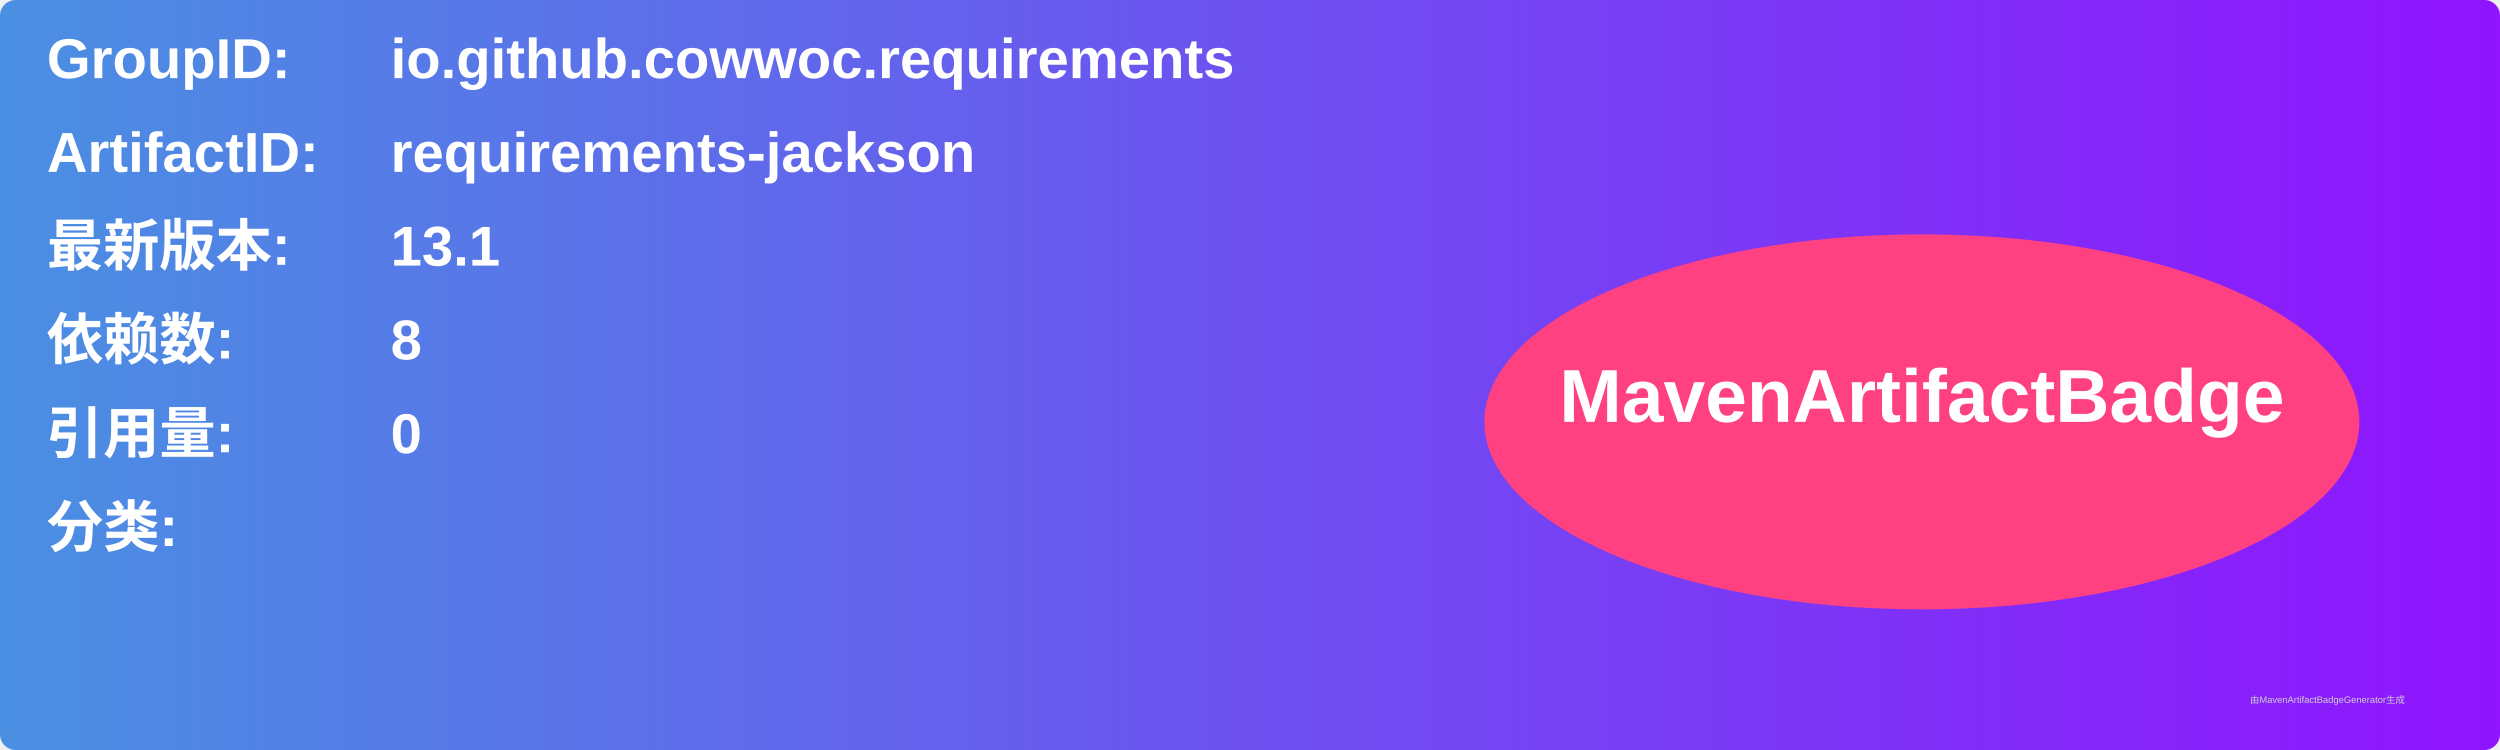
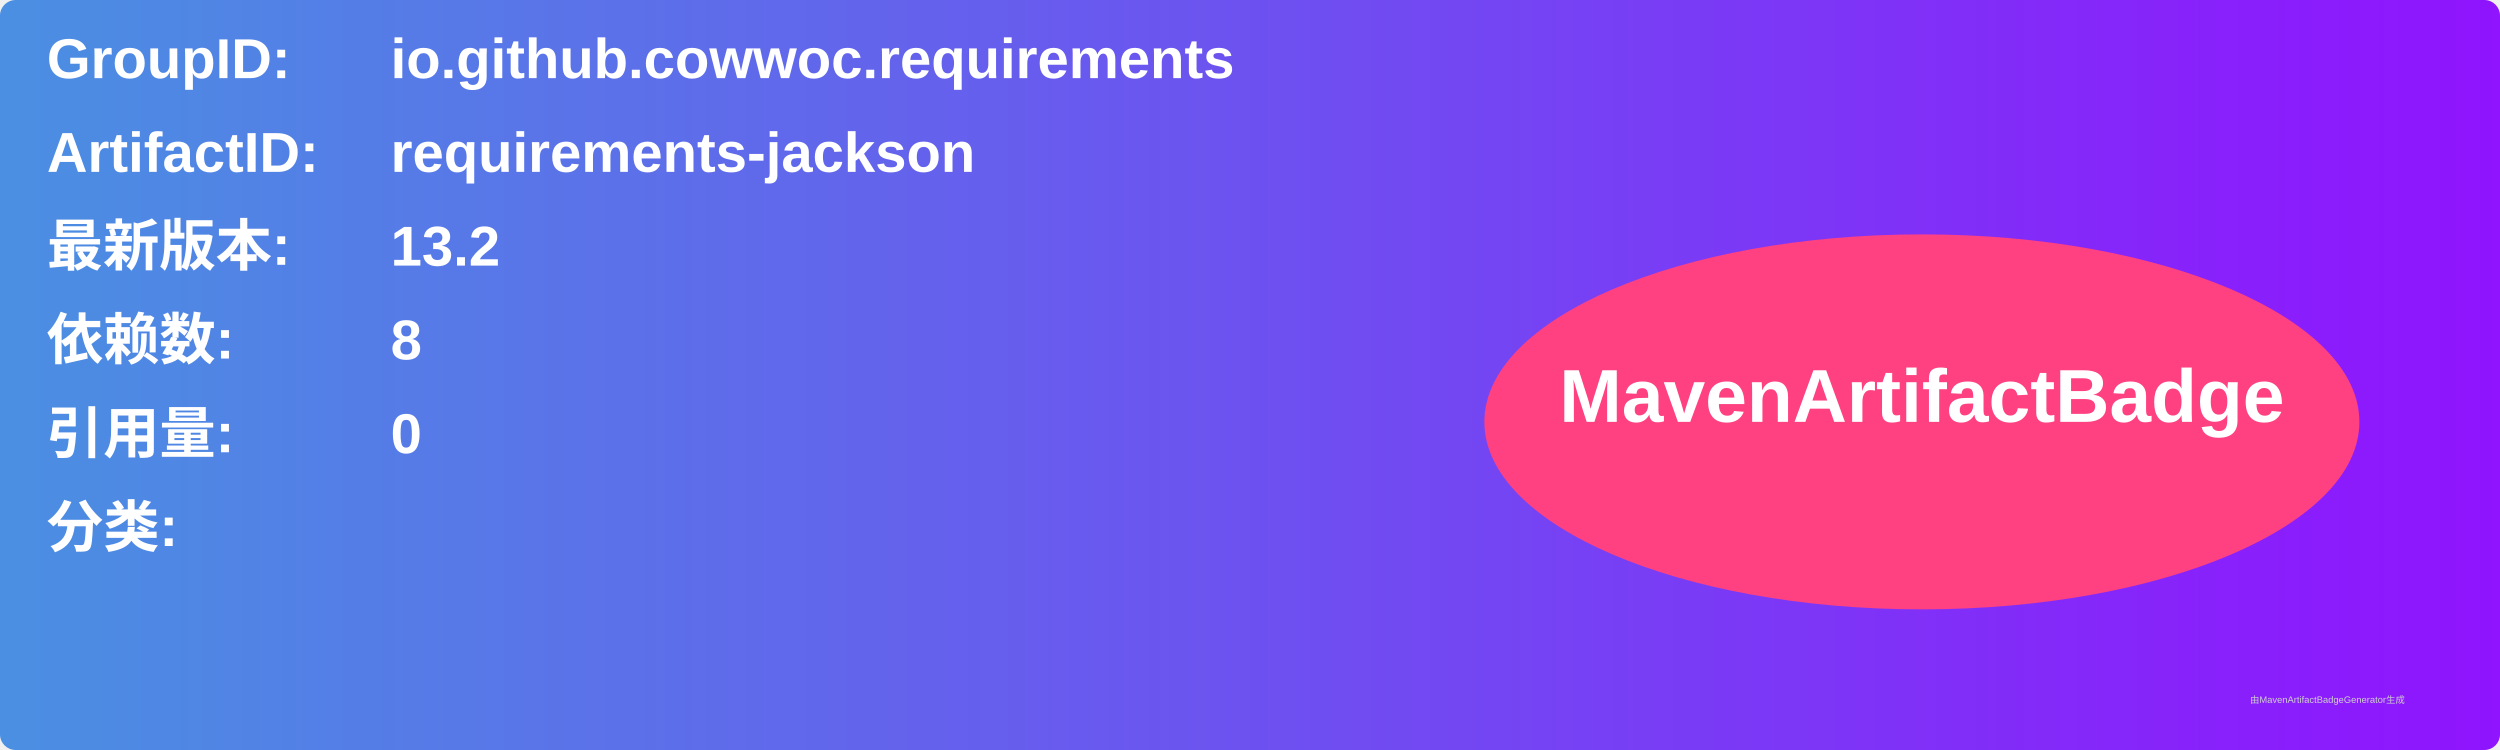
<svg xmlns="http://www.w3.org/2000/svg" width="800" height="240" viewBox="0 0 800 240">
  <linearGradient id="grad" x1="0%" y1="0%" x2="100%" y2="0%">
    <stop offset="0%" stop-color="#4a90e2" />
    <stop offset="100%" stop-color="#9013fe" />
  </linearGradient>
  <rect width="100%" height="100%" rx="5" ry="5" fill="url(#grad)" />
  <g transform="translate(15, 15)">
    <text x="0" y="10" font-family="Arial" font-size="18" fill="white" font-weight="bold" width="260">GroupID:</text>
    <text x="110" y="10" font-family="Arial" font-size="18" fill="white" font-weight="bold" width="460">io.github.cowwoc.requirements</text>
    <text x="0" y="40" font-family="Arial" font-size="18" fill="white" font-weight="bold" width="260">ArtifactID:</text>
    <text x="110" y="40" font-family="Arial" font-size="18" fill="white" font-weight="bold" width="460">requirements-jackson</text>
    <text x="0" y="70" font-family="Arial" font-size="18" fill="white" font-weight="bold">最新版本:</text>
    <text x="110" y="70" font-family="Arial" font-size="18" fill="white" font-weight="bold">
-       <tspan font-weight="bold">13.1</tspan>
+       <tspan font-weight="bold">13.2</tspan>
    </text>
    <text x="0" y="100" font-family="Arial" font-size="18" fill="white" font-weight="bold">依赖数: </text>
    <text x="110" y="100" font-family="Arial" font-size="18" fill="white">
      <tspan font-weight="bold">8</tspan>
    </text>
    <text x="0" y="130" font-family="Arial" font-size="18" fill="white" font-weight="bold">引用量: </text>
    <text x="110" y="130" font-family="Arial" font-size="18" fill="white">
      <tspan font-weight="bold">0</tspan>
    </text>
    <text x="0" y="160" font-family="Arial" font-size="18" fill="white" font-weight="bold">分类:</text>
    <text x="10" y="190" font-family="Arial" font-size="10" fill="white">
      <tspan font-weight="bold" />
    </text>
    <ellipse cx="600" cy="120" rx="140" ry="60" fill="#ff4081" />
    <text x="600" y="120" text-anchor="middle" font-family="Arial" font-size="24" fill="white" font-weight="bold">MavenArtifactBadge</text>
  </g>
  <text x="720" y="225" font-family="Arial" font-size="3" fill="#d0d0d0">由MavenArtifactBadgeGenerator生成</text>
</svg>
